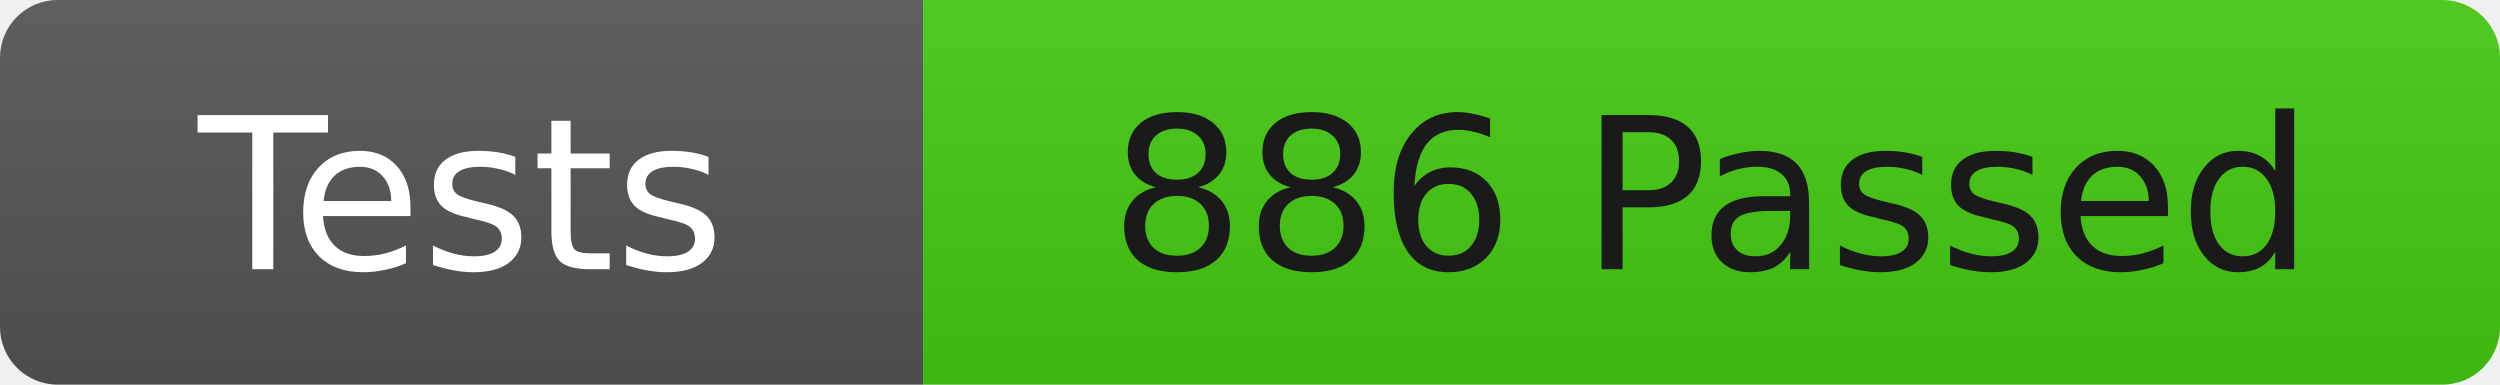
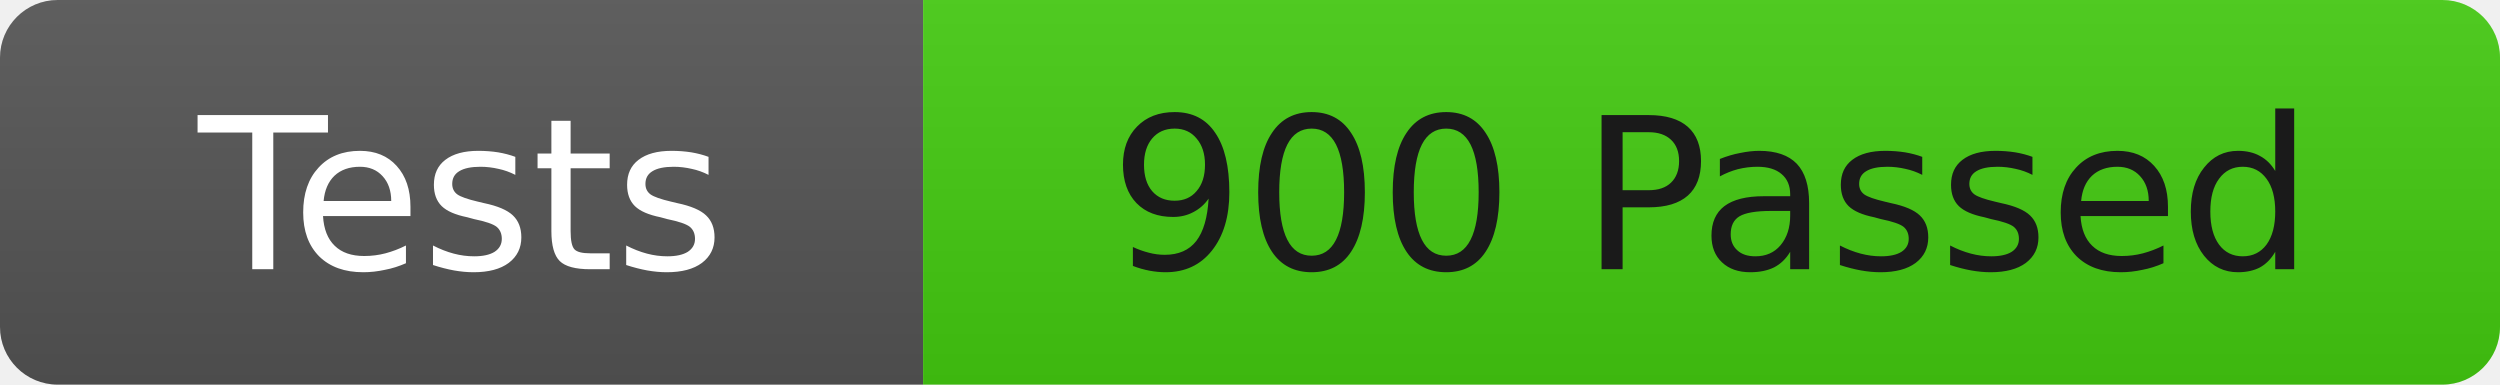
<svg xmlns="http://www.w3.org/2000/svg" width="130" height="20">
  <linearGradient id="b" x2="0" y2="100%">
    <stop offset="0" stop-color="#bbb" stop-opacity=".1" />
    <stop offset="1" stop-opacity=".1" />
  </linearGradient>
  <clipPath id="r">
    <rect width="130" height="20" rx="3" fill="#fff" />
  </clipPath>
  <g clip-path="url(#r)">
    <rect width="48" height="20" fill="#555" />
    <rect x="48" width="82" height="20" fill="#4c1" />
    <rect width="130" height="20" fill="url(#b)" />
  </g>
  <g fill="#fff" font-family="DejaVu Sans,Verdana,Geneva,sans-serif" font-size="11">
    <text x="24" y="14" text-anchor="middle">Tests</text>
-     <text x="89" y="14" fill="#1a1a1a" text-anchor="middle">886 Passed</text>
+     <text x="89" y="14" fill="#1a1a1a" text-anchor="middle">900 Passed</text>
  </g>
</svg>
